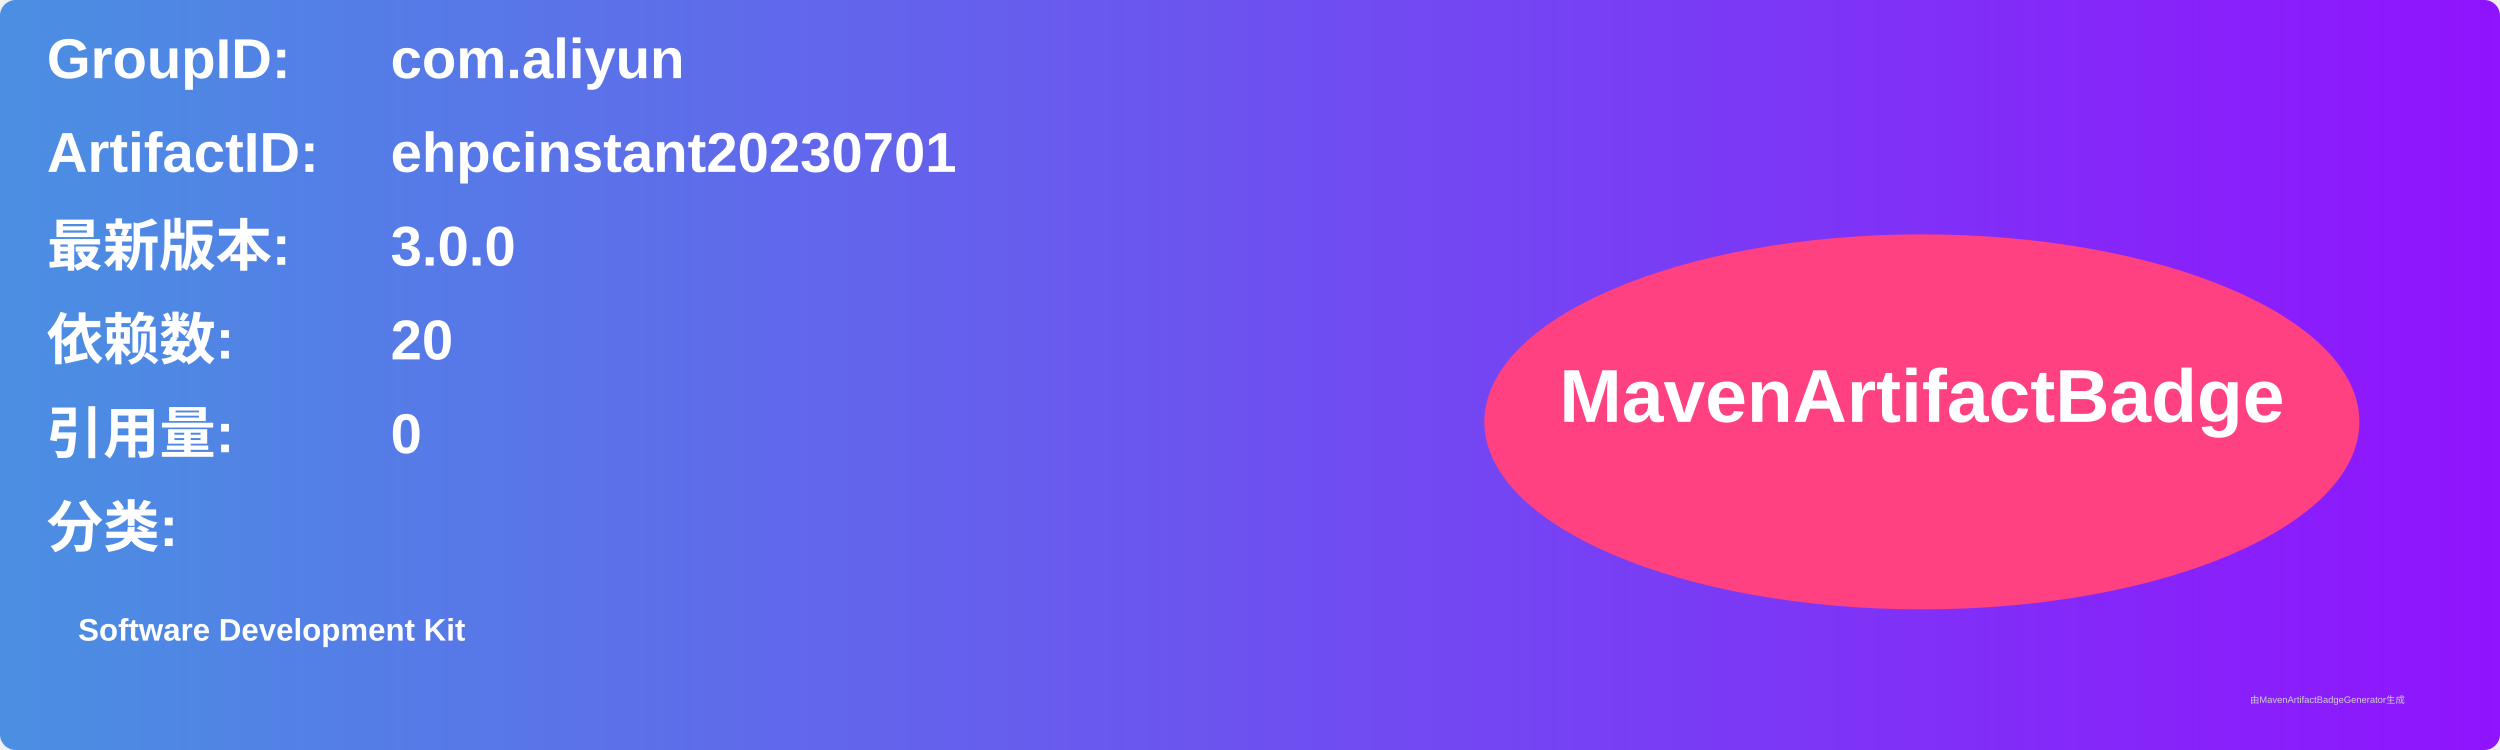
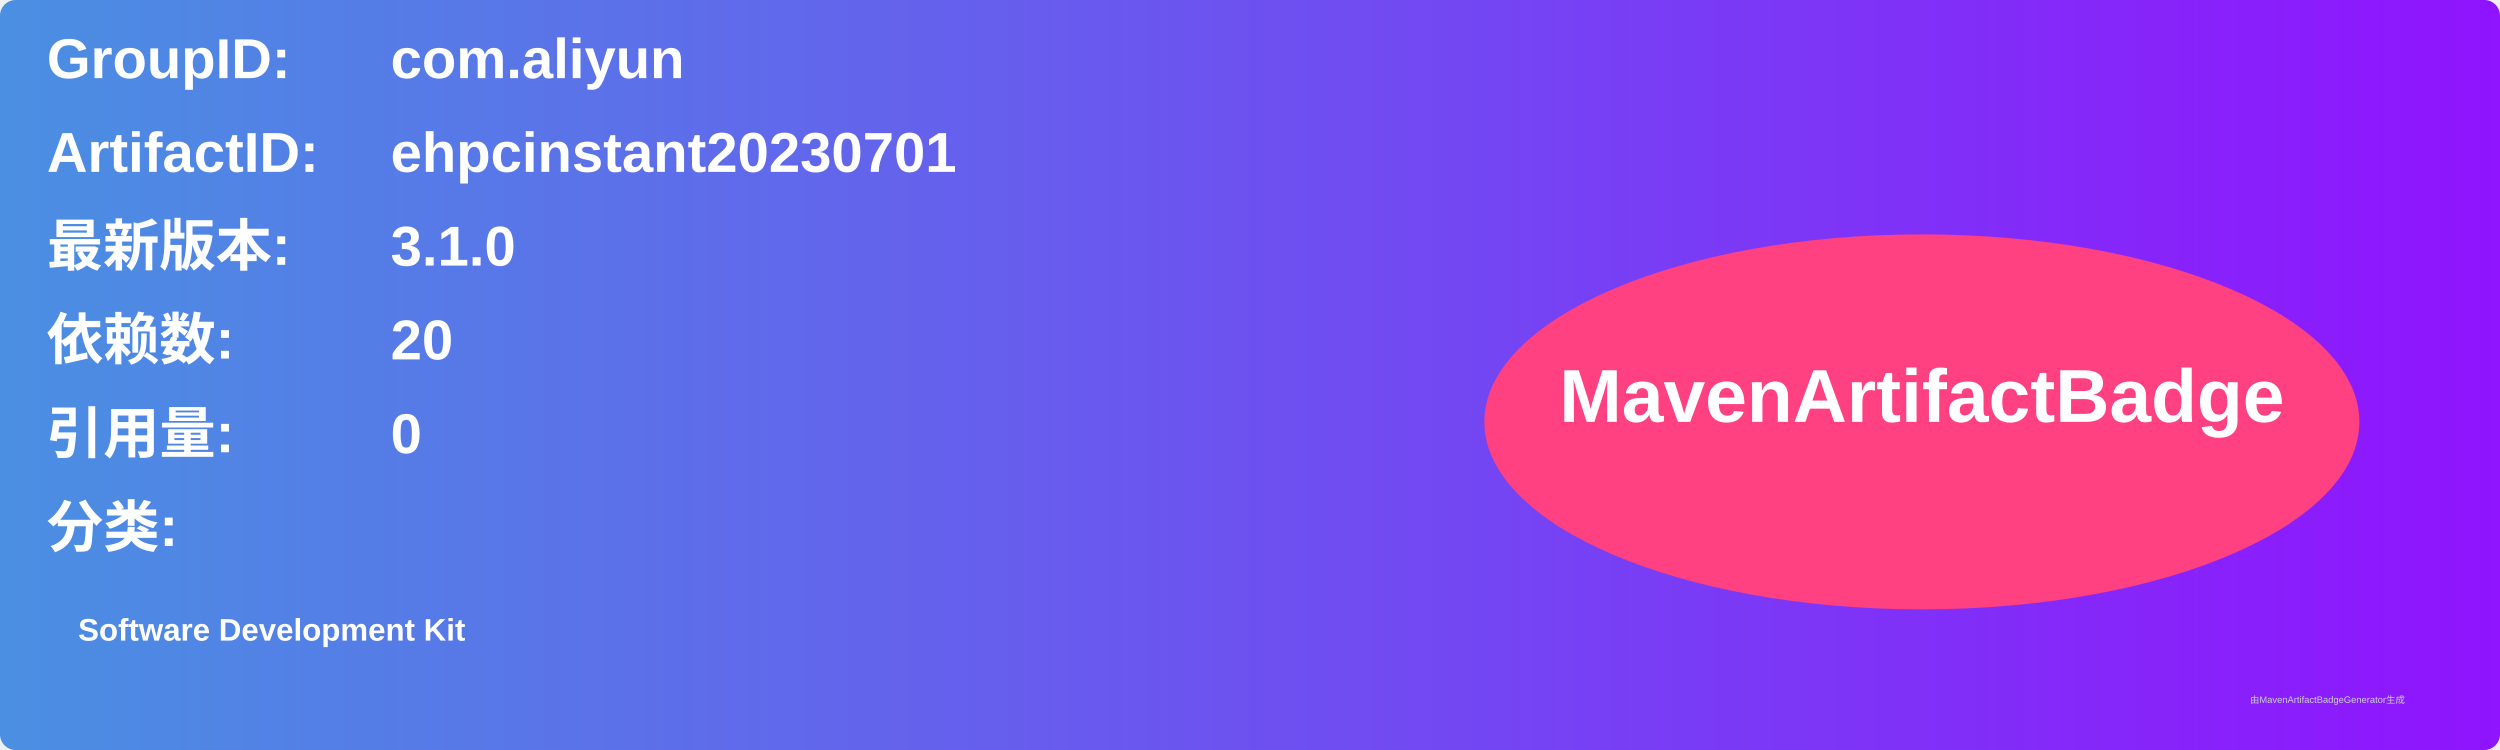
<svg xmlns="http://www.w3.org/2000/svg" width="800" height="240" viewBox="0 0 800 240">
  <linearGradient id="grad" x1="0%" y1="0%" x2="100%" y2="0%">
    <stop offset="0%" stop-color="#4a90e2" />
    <stop offset="100%" stop-color="#9013fe" />
  </linearGradient>
  <rect width="100%" height="100%" rx="5" ry="5" fill="url(#grad)" />
  <g transform="translate(15, 15)">
    <text x="0" y="10" font-family="Arial" font-size="18" fill="white" font-weight="bold" width="260">GroupID:</text>
    <text x="110" y="10" font-family="Arial" font-size="18" fill="white" font-weight="bold" width="460">com.aliyun</text>
    <text x="0" y="40" font-family="Arial" font-size="18" fill="white" font-weight="bold" width="260">ArtifactID:</text>
    <text x="110" y="40" font-family="Arial" font-size="18" fill="white" font-weight="bold" width="460">ehpcinstant20230701</text>
    <text x="0" y="70" font-family="Arial" font-size="18" fill="white" font-weight="bold">最新版本:</text>
    <text x="110" y="70" font-family="Arial" font-size="18" fill="white" font-weight="bold">
-       <tspan font-weight="bold">3.0.0</tspan>
+       <tspan font-weight="bold">3.1.0</tspan>
    </text>
    <text x="0" y="100" font-family="Arial" font-size="18" fill="white" font-weight="bold">依赖数: </text>
    <text x="110" y="100" font-family="Arial" font-size="18" fill="white">
      <tspan font-weight="bold">20</tspan>
    </text>
    <text x="0" y="130" font-family="Arial" font-size="18" fill="white" font-weight="bold">引用量: </text>
    <text x="110" y="130" font-family="Arial" font-size="18" fill="white">
      <tspan font-weight="bold">0</tspan>
    </text>
    <text x="0" y="160" font-family="Arial" font-size="18" fill="white" font-weight="bold">分类:</text>
    <text x="10" y="190" font-family="Arial" font-size="10" fill="white">
      <tspan font-weight="bold">Software Development Kit</tspan>
    </text>
    <ellipse cx="600" cy="120" rx="140" ry="60" fill="#ff4081" />
    <text x="600" y="120" text-anchor="middle" font-family="Arial" font-size="24" fill="white" font-weight="bold">MavenArtifactBadge</text>
  </g>
  <text x="720" y="225" font-family="Arial" font-size="3" fill="#d0d0d0">由MavenArtifactBadgeGenerator生成</text>
</svg>
